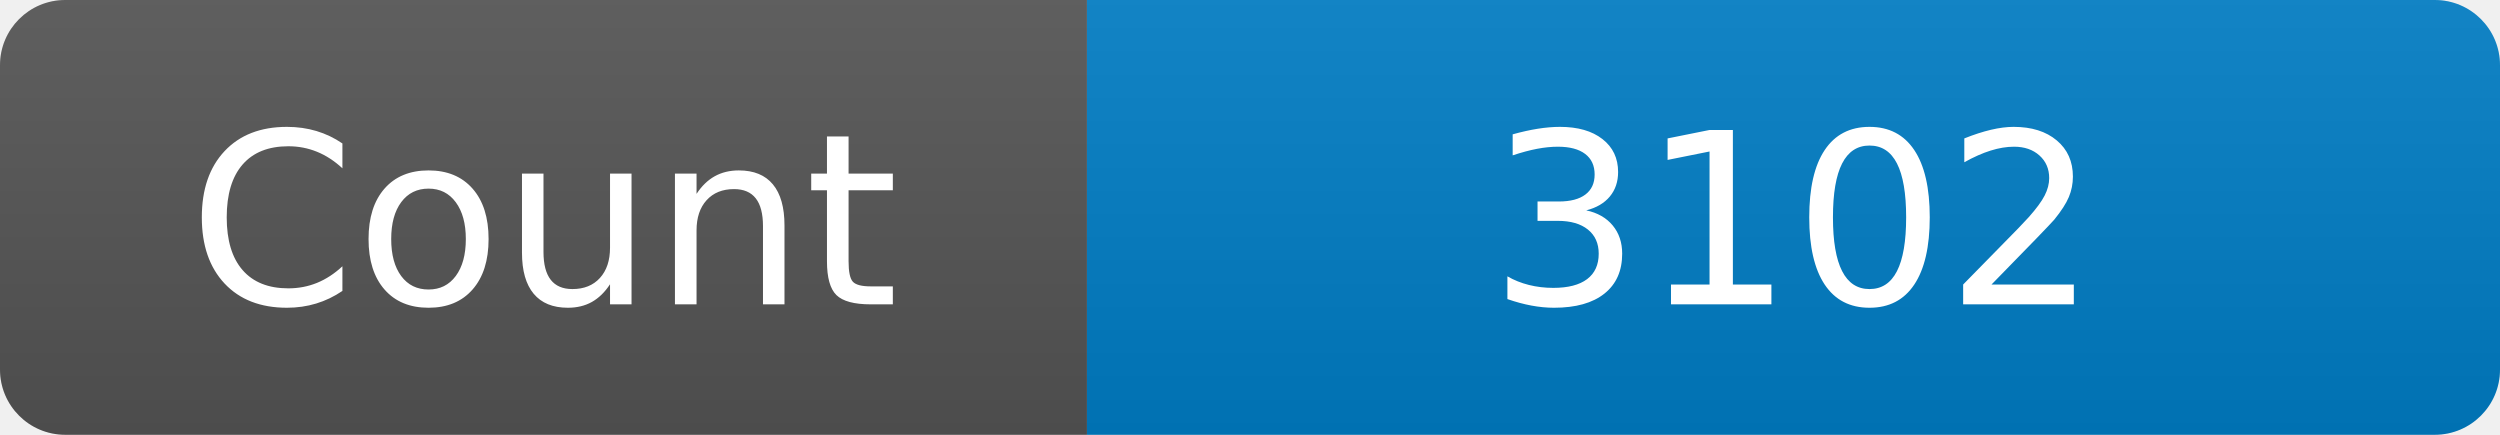
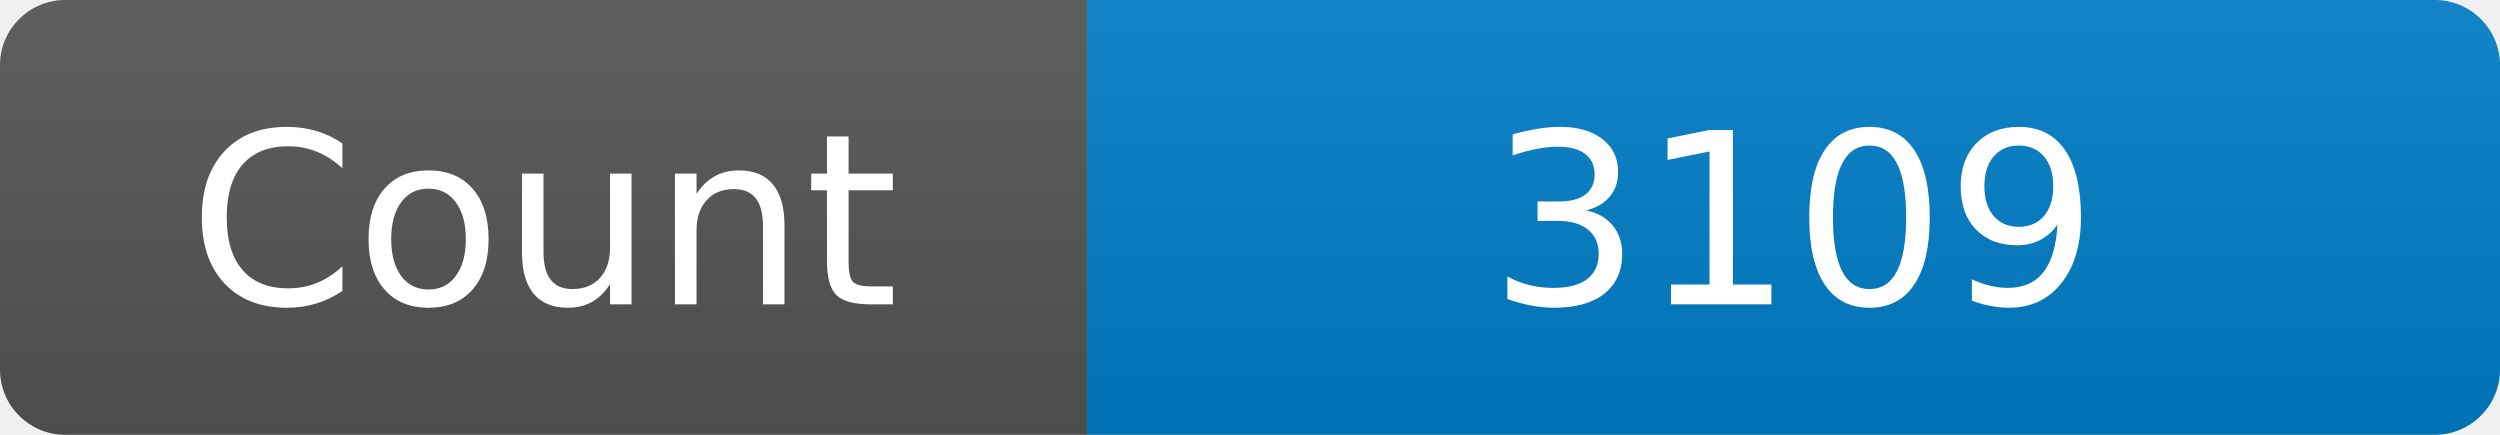
<svg xmlns="http://www.w3.org/2000/svg" width="115" height="20" role="img" aria-label="Maintained?: yes">
  <linearGradient id="s" x2="0" y2="100%">
    <stop offset="0" stop-color="#bbb" stop-opacity=".1" />
    <stop offset="1" stop-opacity=".1" />
  </linearGradient>
  <clipPath id="r">
    <rect width="115" height="20" rx="3" fill="#fff" />
  </clipPath>
  <g clip-path="url(#r)">
    <rect width="50" height="20" fill="#555" />
    <rect x="50" width="160" height="20" fill="#007ec6" />
    <rect width="115" height="20" fill="url(#s)" />
  </g>
  <g fill="#fff" text-anchor="middle" font-family="Verdana,Geneva,DejaVu Sans,sans-serif" font-size="110">
    <text x="250" y="140" transform="scale(.1)" fill="#fff">Count</text>
-     <text x="825" y="140" transform="scale(.1)" fill="#fff">3102</text>
+     <text x="825" y="140" transform="scale(.1)" fill="#fff">3109</text>
  </g>
</svg>
